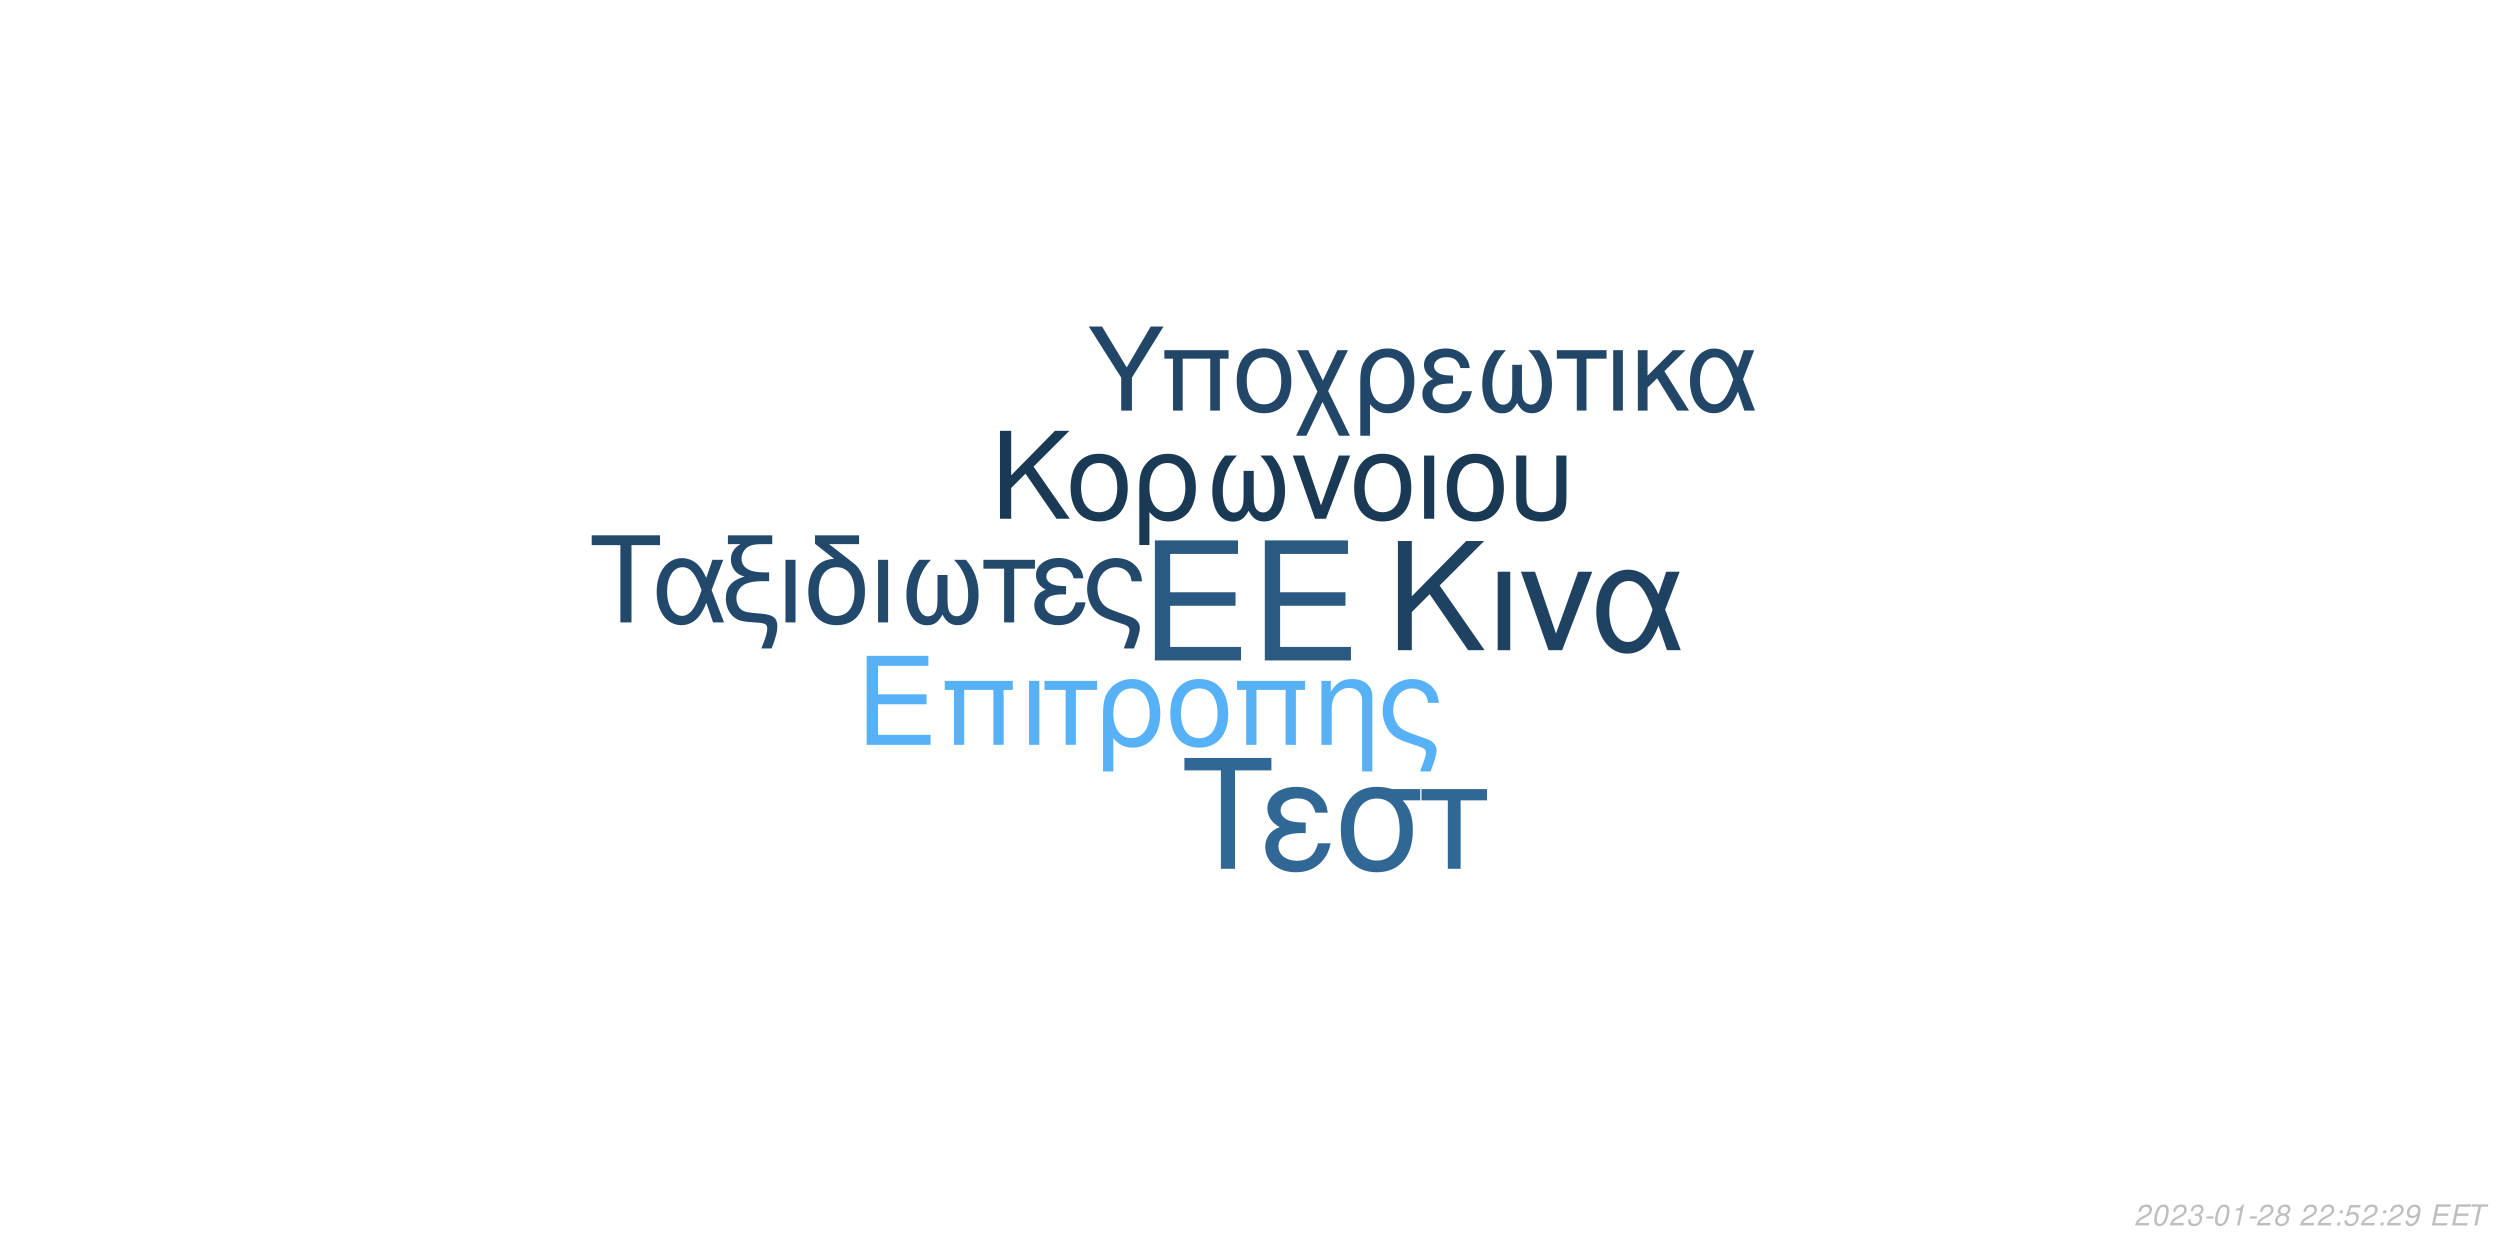
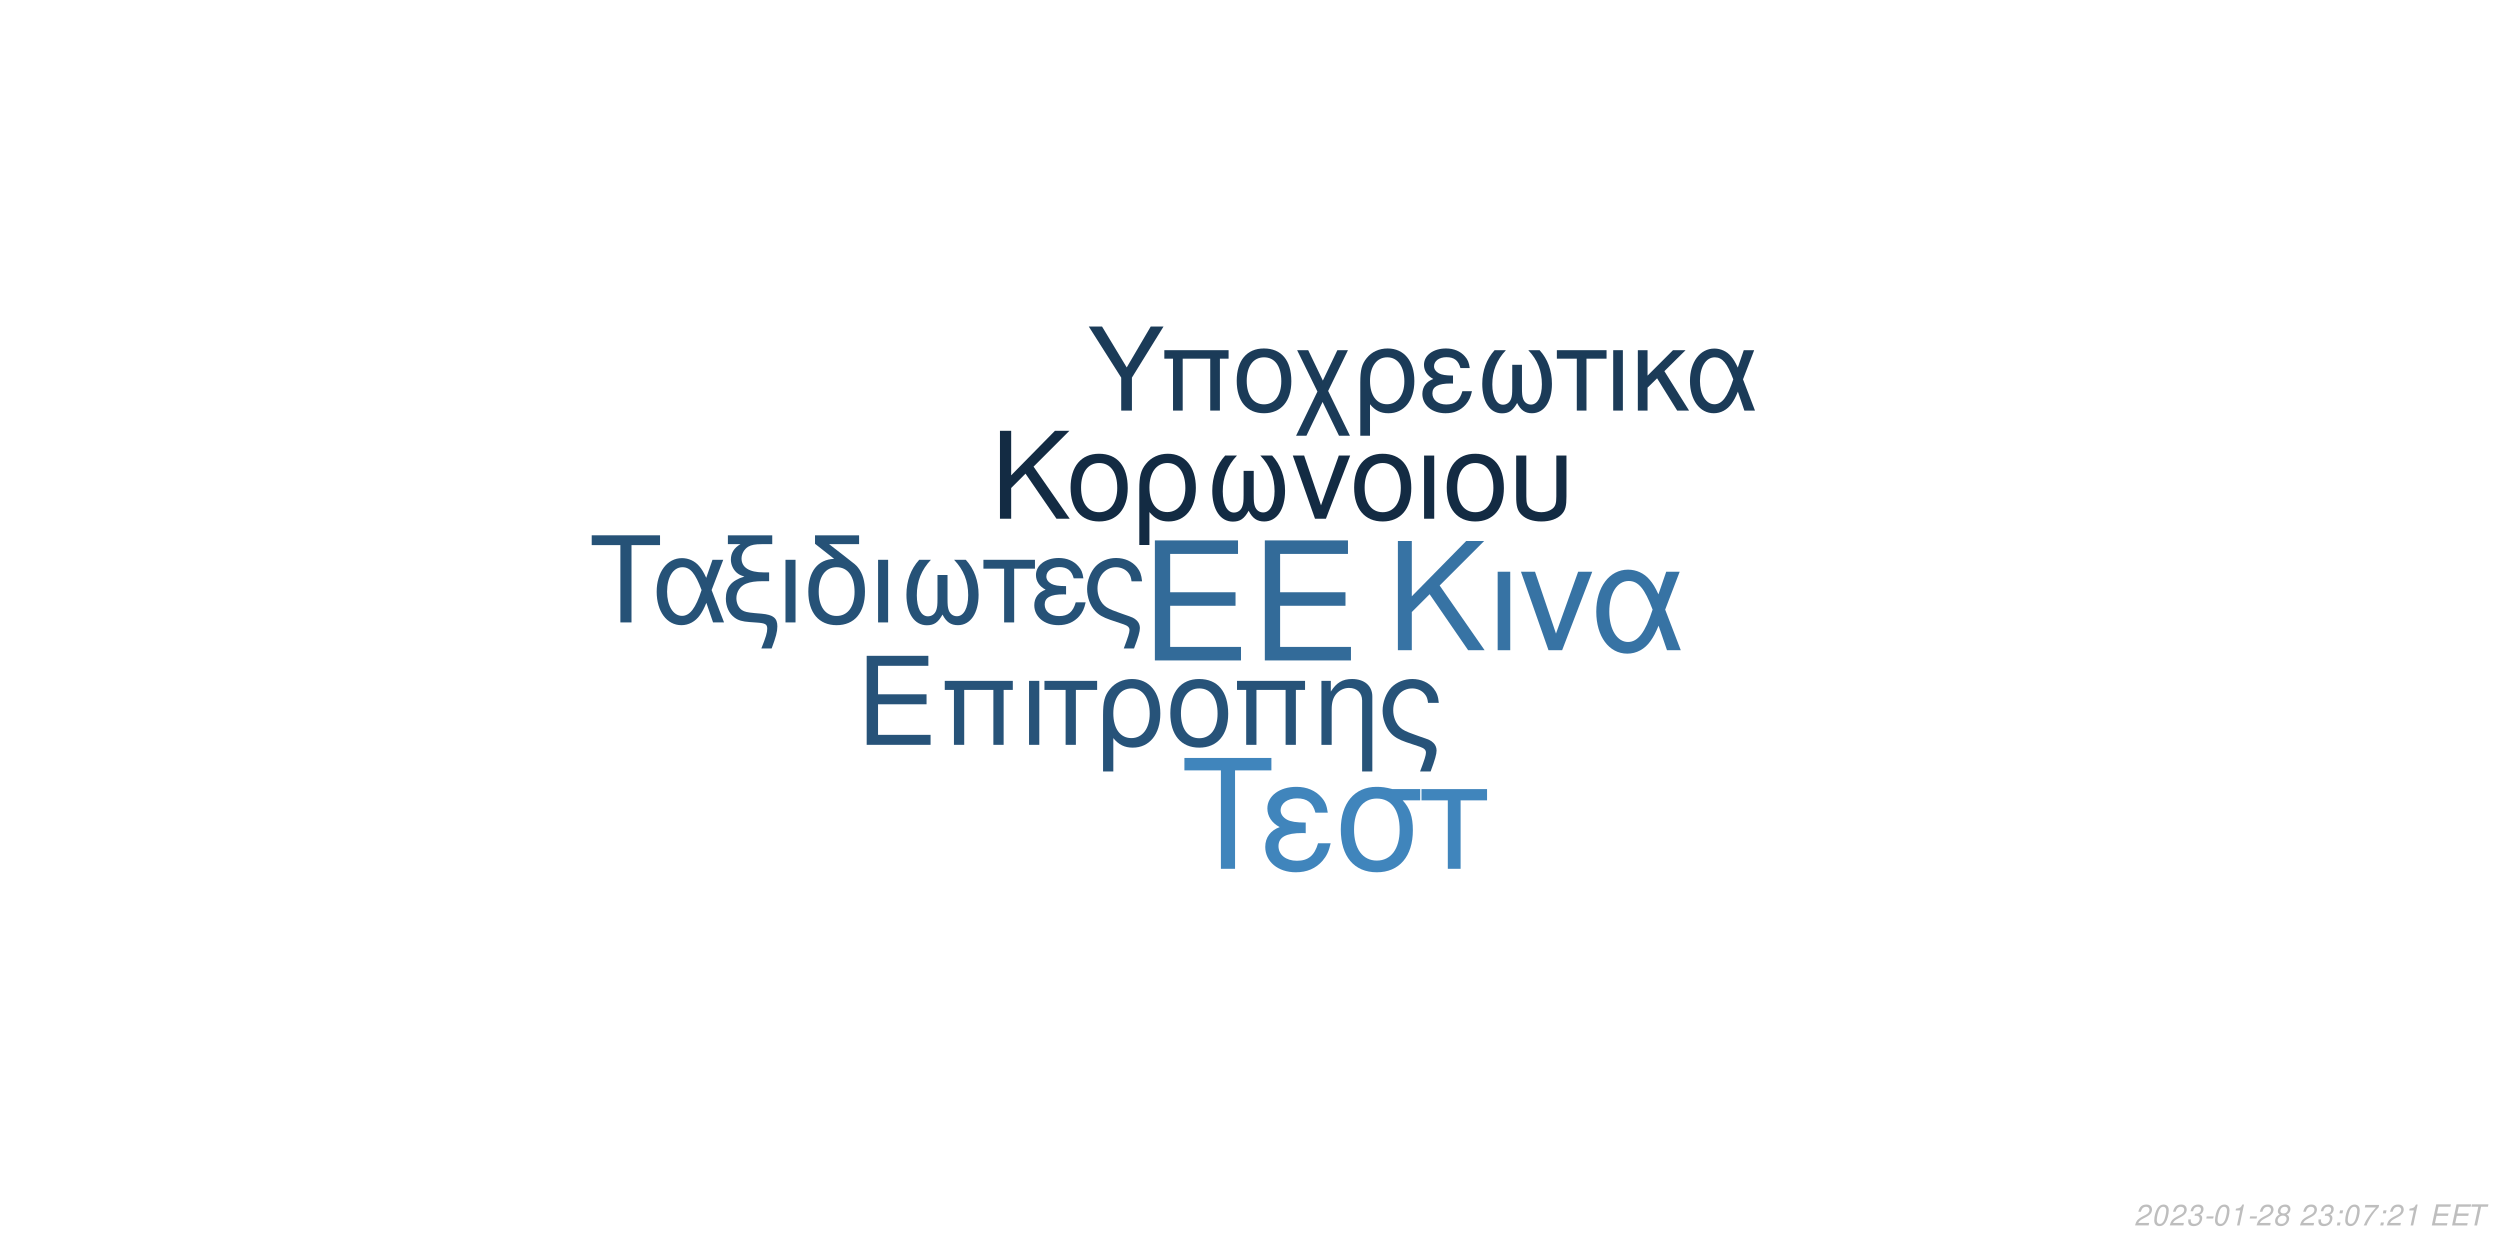
<svg xmlns="http://www.w3.org/2000/svg" xmlns:xlink="http://www.w3.org/1999/xlink" width="864pt" height="432pt" viewBox="0 0 864 432" version="1.1">
  <defs>
    <g>
      <symbol overflow="visible" id="glyph0-0">
        <path style="stroke:none;" d="" />
      </symbol>
      <symbol overflow="visible" id="glyph0-1">
        <path style="stroke:none;" d="M 10.406 -18.891 L 33 -18.891 L 33 -23.562 L 10.406 -23.562 L 10.406 -36.812 L 33.859 -36.812 L 33.859 -41.484 L 5.125 -41.484 L 5.125 0 L 34.891 0 L 34.891 -4.672 L 10.406 -4.672 Z M 10.406 -18.891 " />
      </symbol>
      <symbol overflow="visible" id="glyph1-0">
        <path style="stroke:none;" d="" />
      </symbol>
      <symbol overflow="visible" id="glyph1-1">
        <path style="stroke:none;" d="M 7.719 -14.016 L 24.484 -14.016 L 24.484 -17.469 L 7.719 -17.469 L 7.719 -27.312 L 25.109 -27.312 L 25.109 -30.766 L 3.797 -30.766 L 3.797 0 L 25.875 0 L 25.875 -3.453 L 7.719 -3.453 Z M 7.719 -14.016 " />
      </symbol>
      <symbol overflow="visible" id="glyph1-2">
        <path style="stroke:none;" d="M 26.297 -22.109 L 2.781 -22.109 L 2.781 -18.984 L 5.953 -18.984 L 5.953 0 L 9.5 0 L 9.5 -18.984 L 19.578 -18.984 L 19.578 0 L 23.125 0 L 23.125 -18.984 L 26.297 -18.984 Z M 26.297 -22.109 " />
      </symbol>
      <symbol overflow="visible" id="glyph1-3">
        <path style="stroke:none;" d="M 2.906 0 L 6.453 0 L 6.453 -22.109 L 2.906 -22.109 Z M 2.906 0 " />
      </symbol>
      <symbol overflow="visible" id="glyph1-4">
        <path style="stroke:none;" d="M 6.547 0 L 10.094 0 L 10.094 -18.984 L 17.438 -18.984 L 17.438 -22.109 L -0.766 -22.109 L -0.766 -18.984 L 6.547 -18.984 Z M 6.547 0 " />
      </symbol>
      <symbol overflow="visible" id="glyph1-5">
        <path style="stroke:none;" d="M 2.484 9.203 L 6.031 9.203 L 6.031 -2.328 C 7.891 -0.047 9.922 0.969 12.75 0.969 C 18.531 0.969 22.281 -3.672 22.281 -10.797 C 22.281 -18.141 18.484 -22.75 12.484 -22.75 C 9.375 -22.75 6.625 -21.484 4.812 -19.203 C 3.031 -17.016 2.484 -14.891 2.484 -10.25 Z M 12.359 -19.5 C 16.203 -19.5 18.609 -16.125 18.609 -10.719 C 18.609 -5.656 16.078 -2.328 12.281 -2.328 C 8.438 -2.328 6.031 -5.609 6.031 -10.891 C 6.031 -16.156 8.484 -19.5 12.359 -19.5 Z M 12.359 -19.5 " />
      </symbol>
      <symbol overflow="visible" id="glyph1-6">
        <path style="stroke:none;" d="M 11.688 -22.75 C 5.438 -22.75 1.734 -18.312 1.734 -10.891 C 1.734 -3.422 5.438 0.969 11.734 0.969 C 17.984 0.969 21.734 -3.453 21.734 -10.719 C 21.734 -18.406 18.109 -22.75 11.688 -22.75 Z M 11.734 -19.5 C 15.703 -19.5 18.062 -16.25 18.062 -10.766 C 18.062 -5.531 15.609 -2.281 11.734 -2.281 C 7.812 -2.281 5.406 -5.531 5.406 -10.891 C 5.406 -16.25 7.812 -19.5 11.734 -19.5 Z M 11.734 -19.5 " />
      </symbol>
      <symbol overflow="visible" id="glyph1-7">
        <path style="stroke:none;" d="M 2.953 -22.109 L 2.953 0 L 6.5 0 L 6.5 -12.203 C 6.5 -14.859 7.047 -16.5 8.312 -17.859 C 9.453 -19.031 10.938 -19.672 12.484 -19.672 C 15.234 -19.672 17.016 -17.984 17.016 -15.312 L 17.016 9.203 L 20.547 9.203 L 20.547 -16.719 C 20.547 -20.391 17.812 -22.75 13.547 -22.75 C 10.25 -22.75 8.141 -21.484 6.203 -18.406 L 6.203 -22.109 Z M 2.953 -22.109 " />
      </symbol>
      <symbol overflow="visible" id="glyph1-8">
        <path style="stroke:none;" d="M 17.688 9.203 C 19.203 5.188 19.75 3.203 19.75 1.938 C 19.75 0.922 19.328 -0.047 18.656 -0.672 C 17.641 -1.609 17.469 -1.688 13.891 -2.906 L 11.984 -3.594 C 9.156 -4.594 8.062 -5.156 7.125 -6.031 C 5.656 -7.391 4.766 -9.672 4.766 -11.984 C 4.766 -16.297 7.547 -19.5 11.312 -19.5 C 13.125 -19.5 14.812 -18.703 15.781 -17.391 C 16.375 -16.625 16.625 -15.906 16.797 -14.516 L 20.516 -14.516 C 20.297 -16.844 19.828 -18.062 18.703 -19.5 C 17.016 -21.562 14.344 -22.75 11.359 -22.75 C 8.562 -22.75 6 -21.688 4.172 -19.875 C 2.328 -17.938 1.094 -14.766 1.094 -11.812 C 1.094 -8.953 2.188 -5.906 3.922 -4.047 C 5.156 -2.703 6.672 -1.812 9.25 -0.922 L 14.016 0.672 C 15.484 1.188 16.078 1.766 16.078 2.703 C 16.078 3.594 15.578 5.188 14.047 9.203 Z M 17.688 9.203 " />
      </symbol>
      <symbol overflow="visible" id="glyph2-0">
        <path style="stroke:none;" d="" />
      </symbol>
      <symbol overflow="visible" id="glyph2-1">
        <path style="stroke:none;" d="M 8.906 -13.203 L 15.062 -19.359 L 28.375 0 L 34.062 0 L 18.531 -22.359 L 33.906 -37.734 L 27.688 -37.734 L 8.906 -18.641 L 8.906 -37.734 L 4.094 -37.734 L 4.094 0 L 8.906 0 Z M 8.906 -13.203 " />
      </symbol>
      <symbol overflow="visible" id="glyph2-2">
        <path style="stroke:none;" d="M 3.578 0 L 7.922 0 L 7.922 -27.125 L 3.578 -27.125 Z M 3.578 0 " />
      </symbol>
      <symbol overflow="visible" id="glyph2-3">
        <path style="stroke:none;" d="M 14.859 0 L 25.266 -27.125 L 20.391 -27.125 L 12.734 -5.75 L 5.484 -27.125 L 0.625 -27.125 L 10.141 0 Z M 14.859 0 " />
      </symbol>
      <symbol overflow="visible" id="glyph2-4">
        <path style="stroke:none;" d="M 30.484 -27.125 L 25.828 -27.125 L 23.141 -19.312 C 21.953 -21.844 21.281 -22.984 20.078 -24.375 C 18.219 -26.609 15.484 -27.844 12.625 -27.844 C 6.219 -27.844 1.656 -21.797 1.656 -13.297 C 1.656 -4.766 6.062 1.188 12.375 1.188 C 15.531 1.188 18.422 -0.359 20.391 -3.156 C 21.484 -4.703 22.109 -5.906 23.188 -8.484 L 26.094 0 L 30.859 0 L 25.469 -14.031 Z M 21.125 -14.031 C 18.578 -6.156 16.047 -2.844 12.625 -2.844 C 8.859 -2.844 6.156 -7.203 6.156 -13.297 C 6.156 -19.672 8.859 -23.922 12.844 -23.922 C 16.203 -23.922 18.375 -21.328 21.125 -14.031 Z M 21.125 -14.031 " />
      </symbol>
      <symbol overflow="visible" id="glyph3-0">
        <path style="stroke:none;" d="" />
      </symbol>
      <symbol overflow="visible" id="glyph3-1">
        <path style="stroke:none;" d="M 7.172 -10.625 L 12.125 -15.578 L 22.828 0 L 27.406 0 L 14.906 -18 L 27.281 -30.375 L 22.281 -30.375 L 7.172 -15 L 7.172 -30.375 L 3.297 -30.375 L 3.297 0 L 7.172 0 Z M 7.172 -10.625 " />
      </symbol>
      <symbol overflow="visible" id="glyph3-2">
        <path style="stroke:none;" d="M 11.531 -22.453 C 5.375 -22.453 1.703 -18.078 1.703 -10.75 C 1.703 -3.375 5.375 0.953 11.578 0.953 C 17.75 0.953 21.453 -3.422 21.453 -10.578 C 21.453 -18.156 17.875 -22.453 11.531 -22.453 Z M 11.578 -19.25 C 15.5 -19.25 17.828 -16.031 17.828 -10.625 C 17.828 -5.453 15.406 -2.25 11.578 -2.25 C 7.703 -2.25 5.328 -5.453 5.328 -10.75 C 5.328 -16.031 7.703 -19.25 11.578 -19.25 Z M 11.578 -19.25 " />
      </symbol>
      <symbol overflow="visible" id="glyph3-3">
        <path style="stroke:none;" d="M 2.453 9.078 L 5.953 9.078 L 5.953 -2.297 C 7.797 -0.047 9.797 0.953 12.578 0.953 C 18.281 0.953 22 -3.625 22 -10.656 C 22 -17.906 18.25 -22.453 12.328 -22.453 C 9.25 -22.453 6.547 -21.203 4.75 -18.953 C 3 -16.781 2.453 -14.703 2.453 -10.125 Z M 12.203 -19.25 C 16 -19.25 18.375 -15.906 18.375 -10.578 C 18.375 -5.578 15.875 -2.297 12.125 -2.297 C 8.328 -2.297 5.953 -5.547 5.953 -10.75 C 5.953 -15.953 8.375 -19.25 12.203 -19.25 Z M 12.203 -19.25 " />
      </symbol>
      <symbol overflow="visible" id="glyph3-4">
        <path style="stroke:none;" d="M 14.5 -16.531 L 14.5 -8.203 C 14.5 -6.047 14.406 -5.25 14.078 -4.297 C 13.625 -2.922 12.5 -2.125 11.156 -2.125 C 8.797 -2.125 7.297 -4.953 7.297 -9.453 C 7.297 -14.328 8.875 -18.281 12.203 -21.828 L 8.125 -21.828 C 5.203 -18.625 3.672 -14.453 3.672 -9.672 C 3.672 -3.172 6.453 1 10.781 1 C 13.281 1 14.703 0.047 16.25 -2.75 C 17.578 -0.125 19.156 0.953 21.625 0.953 C 26 0.953 28.828 -3.203 28.828 -9.672 C 28.828 -14.453 27.281 -18.656 24.375 -21.828 L 20.281 -21.828 C 23.625 -18.328 25.203 -14.375 25.203 -9.5 C 25.203 -5.047 23.656 -2.172 21.281 -2.172 C 19.906 -2.172 18.875 -2.953 18.406 -4.297 C 18.078 -5.25 18 -6.078 18 -8.203 L 18 -16.531 Z M 14.5 -16.531 " />
      </symbol>
      <symbol overflow="visible" id="glyph3-5">
        <path style="stroke:none;" d="M 11.953 0 L 20.328 -21.828 L 16.406 -21.828 L 10.25 -4.625 L 4.422 -21.828 L 0.5 -21.828 L 8.172 0 Z M 11.953 0 " />
      </symbol>
      <symbol overflow="visible" id="glyph3-6">
        <path style="stroke:none;" d="M 2.875 0 L 6.375 0 L 6.375 -21.828 L 2.875 -21.828 Z M 2.875 0 " />
      </symbol>
      <symbol overflow="visible" id="glyph3-7">
        <path style="stroke:none;" d="M 2.703 -21.828 L 2.703 -7.703 C 2.703 -4.297 3.172 -2.75 4.5 -1.422 C 6 0.125 8.453 0.953 11.406 0.953 C 14.453 0.953 16.906 0.078 18.406 -1.5 C 19.703 -2.875 20.078 -4.328 20.078 -7.703 L 20.078 -21.828 L 16.578 -21.828 L 16.578 -7.703 C 16.578 -5.25 16.25 -4.203 15.125 -3.375 C 14.203 -2.672 12.828 -2.25 11.406 -2.25 C 10 -2.25 8.625 -2.672 7.672 -3.375 C 6.578 -4.172 6.203 -5.25 6.203 -7.703 L 6.203 -21.828 Z M 2.703 -21.828 " />
      </symbol>
      <symbol overflow="visible" id="glyph4-0">
        <path style="stroke:none;" d="" />
      </symbol>
      <symbol overflow="visible" id="glyph4-1">
        <path style="stroke:none;" d="M 14.625 -26.719 L 24.484 -26.719 L 24.484 -30.109 L 0.875 -30.109 L 0.875 -26.719 L 10.781 -26.719 L 10.781 0 L 14.625 0 Z M 14.625 -26.719 " />
      </symbol>
      <symbol overflow="visible" id="glyph4-2">
        <path style="stroke:none;" d="M 24.328 -21.641 L 20.609 -21.641 L 18.453 -15.406 C 17.516 -17.422 16.969 -18.328 16.016 -19.453 C 14.531 -21.234 12.344 -22.219 10.078 -22.219 C 4.953 -22.219 1.328 -17.391 1.328 -10.609 C 1.328 -3.797 4.828 0.953 9.875 0.953 C 12.391 0.953 14.703 -0.297 16.266 -2.516 C 17.141 -3.766 17.641 -4.703 18.5 -6.766 L 20.812 0 L 24.609 0 L 20.312 -11.188 Z M 16.844 -11.188 C 14.828 -4.922 12.797 -2.266 10.078 -2.266 C 7.062 -2.266 4.922 -5.734 4.922 -10.609 C 4.922 -15.688 7.062 -19.078 10.234 -19.078 C 12.922 -19.078 14.656 -17.016 16.844 -11.188 Z M 16.844 -11.188 " />
      </symbol>
      <symbol overflow="visible" id="glyph4-3">
        <path style="stroke:none;" d="M 1.938 -27.047 L 6.281 -27.047 C 4.094 -25.766 2.969 -24 2.969 -21.719 C 2.969 -20.078 3.672 -18.422 4.875 -17.297 C 5.656 -16.594 6.281 -16.266 7.641 -15.859 C 3.219 -14.531 1.234 -12.188 1.234 -8.219 C 1.234 -5.453 2.359 -3.016 4.25 -1.656 C 5.531 -0.703 6.938 -0.297 9.453 -0.125 L 11.859 0.047 C 14.906 0.25 15.531 0.625 15.531 2.188 C 15.531 3.516 15.078 5.078 13.5 9 L 17.062 9 C 18.547 5.031 19.031 3.219 19.031 1.359 C 19.031 -1.484 17.641 -2.641 13.594 -3.016 L 11.234 -3.219 C 8.594 -3.469 7.719 -3.672 6.812 -4.25 C 5.656 -5 4.875 -6.656 4.875 -8.344 C 4.875 -10.578 6.156 -12.547 8.172 -13.375 C 9.703 -14 11.391 -14.25 14.078 -14.25 L 16.188 -14.25 L 16.188 -17.297 L 14.203 -17.297 C 9.328 -17.297 6.656 -19 6.656 -22.094 C 6.656 -23.703 7.594 -25.359 9 -26.188 C 10.078 -26.797 11.391 -27.047 13.594 -27.047 L 17.266 -27.047 L 17.266 -30.109 L 1.938 -30.109 Z M 1.938 -27.047 " />
      </symbol>
      <symbol overflow="visible" id="glyph4-4">
        <path style="stroke:none;" d="M 2.844 0 L 6.312 0 L 6.312 -21.641 L 2.844 -21.641 Z M 2.844 0 " />
      </symbol>
      <symbol overflow="visible" id="glyph4-5">
        <path style="stroke:none;" d="M 10.656 -21.969 C 5.031 -21.766 1.734 -17.594 1.734 -10.656 C 1.734 -3.344 5.375 0.953 11.516 0.953 C 17.672 0.953 21.312 -3.344 21.312 -10.656 C 21.312 -14.203 20.531 -16.938 18.875 -19 C 18.172 -19.859 17.922 -20.078 15.031 -22.297 L 8.922 -27.047 L 19.281 -27.047 L 19.281 -30.109 L 4.047 -30.109 L 4.047 -27.172 Z M 11.516 -19.078 C 15.406 -19.078 17.719 -15.906 17.719 -10.531 C 17.719 -5.406 15.328 -2.234 11.516 -2.234 C 7.688 -2.234 5.328 -5.406 5.328 -10.656 C 5.328 -15.906 7.688 -19.078 11.516 -19.078 Z M 11.516 -19.078 " />
      </symbol>
      <symbol overflow="visible" id="glyph4-6">
        <path style="stroke:none;" d="M 14.375 -16.391 L 14.375 -8.141 C 14.375 -5.984 14.281 -5.203 13.953 -4.25 C 13.5 -2.891 12.391 -2.109 11.062 -2.109 C 8.719 -2.109 7.234 -4.922 7.234 -9.375 C 7.234 -14.203 8.797 -18.125 12.094 -21.641 L 8.047 -21.641 C 5.156 -18.453 3.641 -14.328 3.641 -9.578 C 3.641 -3.141 6.406 0.984 10.703 0.984 C 13.172 0.984 14.578 0.047 16.109 -2.719 C 17.422 -0.125 19 0.953 21.438 0.953 C 25.766 0.953 28.578 -3.188 28.578 -9.578 C 28.578 -14.328 27.047 -18.5 24.156 -21.641 L 20.109 -21.641 C 23.422 -18.172 24.984 -14.25 24.984 -9.422 C 24.984 -5 23.453 -2.141 21.109 -2.141 C 19.734 -2.141 18.703 -2.938 18.25 -4.25 C 17.922 -5.203 17.844 -6.031 17.844 -8.141 L 17.844 -16.391 Z M 14.375 -16.391 " />
      </symbol>
      <symbol overflow="visible" id="glyph4-7">
        <path style="stroke:none;" d="M 6.406 0 L 9.875 0 L 9.875 -18.578 L 17.062 -18.578 L 17.062 -21.641 L -0.75 -21.641 L -0.75 -18.578 L 6.406 -18.578 Z M 6.406 0 " />
      </symbol>
      <symbol overflow="visible" id="glyph4-8">
        <path style="stroke:none;" d="M 11.812 -12.547 C 9.203 -12.547 7.766 -12.797 6.734 -13.344 C 5.609 -13.953 5 -14.859 5 -15.859 C 5 -17.75 6.859 -19.125 9.453 -19.125 C 12.219 -19.125 13.75 -17.922 14.453 -15.234 L 17.797 -15.234 C 17.516 -17.266 17.094 -18.25 16.062 -19.406 C 14.453 -21.266 12.094 -22.266 9.297 -22.266 C 4.703 -22.266 1.406 -19.781 1.406 -16.391 C 1.406 -14.281 2.562 -12.469 4.75 -11.312 C 2.266 -10.453 0.828 -8.5 0.828 -5.953 C 0.828 -1.938 4.297 0.953 9.125 0.953 C 12.141 0.953 14.531 -0.078 16.359 -2.141 C 17.516 -3.516 18.094 -4.703 18.578 -6.938 L 15.156 -6.938 C 14.203 -3.594 12.516 -2.188 9.422 -2.188 C 6.438 -2.188 4.422 -3.797 4.422 -6.156 C 4.422 -8.594 6.438 -9.703 10.938 -9.703 C 11.062 -9.703 11.438 -9.703 11.812 -9.656 Z M 11.812 -12.547 " />
      </symbol>
      <symbol overflow="visible" id="glyph4-9">
        <path style="stroke:none;" d="M 17.297 9 C 18.797 5.078 19.328 3.141 19.328 1.906 C 19.328 0.906 18.906 -0.047 18.25 -0.656 C 17.266 -1.562 17.094 -1.656 13.594 -2.844 L 11.734 -3.516 C 8.969 -4.5 7.891 -5.031 6.984 -5.906 C 5.531 -7.234 4.672 -9.453 4.672 -11.734 C 4.672 -15.938 7.391 -19.078 11.062 -19.078 C 12.844 -19.078 14.5 -18.297 15.438 -17.016 C 16.016 -16.266 16.266 -15.562 16.438 -14.203 L 20.078 -14.203 C 19.859 -16.484 19.406 -17.672 18.297 -19.078 C 16.641 -21.109 14.047 -22.266 11.109 -22.266 C 8.391 -22.266 5.859 -21.234 4.094 -19.453 C 2.266 -17.547 1.078 -14.453 1.078 -11.562 C 1.078 -8.75 2.141 -5.781 3.844 -3.969 C 5.031 -2.641 6.531 -1.781 9.047 -0.906 L 13.703 0.656 C 15.156 1.156 15.734 1.734 15.734 2.641 C 15.734 3.516 15.234 5.078 13.75 9 Z M 17.297 9 " />
      </symbol>
      <symbol overflow="visible" id="glyph5-0">
        <path style="stroke:none;" d="" />
      </symbol>
      <symbol overflow="visible" id="glyph5-1">
        <path style="stroke:none;" d="M 18.609 -34.016 L 31.172 -34.016 L 31.172 -38.312 L 1.109 -38.312 L 1.109 -34.016 L 13.719 -34.016 L 13.719 0 L 18.609 0 Z M 18.609 -34.016 " />
      </symbol>
      <symbol overflow="visible" id="glyph5-2">
        <path style="stroke:none;" d="M 15.031 -15.984 C 11.719 -15.984 9.875 -16.297 8.562 -16.984 C 7.156 -17.766 6.359 -18.922 6.359 -20.188 C 6.359 -22.609 8.719 -24.344 12.031 -24.344 C 15.562 -24.344 17.5 -22.812 18.391 -19.391 L 22.656 -19.391 C 22.281 -21.969 21.766 -23.234 20.453 -24.703 C 18.391 -27.062 15.406 -28.328 11.828 -28.328 C 5.984 -28.328 1.781 -25.172 1.781 -20.875 C 1.781 -18.188 3.266 -15.875 6.047 -14.406 C 2.891 -13.297 1.047 -10.828 1.047 -7.562 C 1.047 -2.469 5.469 1.203 11.609 1.203 C 15.453 1.203 18.5 -0.109 20.812 -2.734 C 22.281 -4.469 23.016 -5.984 23.656 -8.828 L 19.297 -8.828 C 18.078 -4.578 15.922 -2.781 11.984 -2.781 C 8.203 -2.781 5.625 -4.828 5.625 -7.828 C 5.625 -10.938 8.203 -12.359 13.922 -12.359 C 14.094 -12.359 14.562 -12.359 15.031 -12.297 Z M 15.031 -15.984 " />
      </symbol>
      <symbol overflow="visible" id="glyph5-3">
        <path style="stroke:none;" d="M 30.594 -27.547 L 21.031 -27.547 C 18.547 -28.172 17.344 -28.328 15.5 -28.328 C 7.891 -28.328 3.156 -22.656 3.156 -13.562 C 3.156 -4.25 7.781 1.203 15.609 1.203 C 23.391 1.203 28.062 -4.312 28.062 -13.344 C 28.062 -17.969 27.062 -20.922 24.547 -23.656 L 30.594 -23.656 Z M 15.609 -24.281 C 20.609 -24.281 23.5 -20.297 23.5 -13.453 C 23.5 -6.891 20.5 -2.844 15.609 -2.844 C 10.719 -2.844 7.734 -6.891 7.734 -13.562 C 7.734 -20.234 10.719 -24.281 15.609 -24.281 Z M 15.609 -24.281 " />
      </symbol>
      <symbol overflow="visible" id="glyph5-4">
        <path style="stroke:none;" d="M 8.141 0 L 12.562 0 L 12.562 -23.656 L 21.703 -23.656 L 21.703 -27.547 L -0.953 -27.547 L -0.953 -23.656 L 8.141 -23.656 Z M 8.141 0 " />
      </symbol>
      <symbol overflow="visible" id="glyph6-0">
        <path style="stroke:none;" d="" />
      </symbol>
      <symbol overflow="visible" id="glyph6-1">
        <path style="stroke:none;" d="M 15.422 -11.391 L 26.344 -29.047 L 21.922 -29.047 L 13.625 -14.906 L 5.094 -29.047 L 0.516 -29.047 L 11.719 -11.391 L 11.719 0 L 15.422 0 Z M 15.422 -11.391 " />
      </symbol>
      <symbol overflow="visible" id="glyph6-2">
        <path style="stroke:none;" d="M 24.828 -20.875 L 2.625 -20.875 L 2.625 -17.938 L 5.625 -17.938 L 5.625 0 L 8.969 0 L 8.969 -17.938 L 18.484 -17.938 L 18.484 0 L 21.828 0 L 21.828 -17.938 L 24.828 -17.938 Z M 24.828 -20.875 " />
      </symbol>
      <symbol overflow="visible" id="glyph6-3">
        <path style="stroke:none;" d="M 11.031 -21.469 C 5.141 -21.469 1.641 -17.297 1.641 -10.281 C 1.641 -3.234 5.141 0.922 11.078 0.922 C 16.969 0.922 20.516 -3.266 20.516 -10.125 C 20.516 -17.375 17.094 -21.469 11.031 -21.469 Z M 11.078 -18.406 C 14.828 -18.406 17.047 -15.344 17.047 -10.156 C 17.047 -5.219 14.75 -2.156 11.078 -2.156 C 7.375 -2.156 5.094 -5.219 5.094 -10.281 C 5.094 -15.344 7.375 -18.406 11.078 -18.406 Z M 11.078 -18.406 " />
      </symbol>
      <symbol overflow="visible" id="glyph6-4">
        <path style="stroke:none;" d="M 10.406 -10.359 L 5.344 -20.875 L 1.516 -20.875 L 8.531 -6.578 L 1.156 8.688 L 4.734 8.688 L 10.312 -2.984 L 15.984 8.688 L 19.766 8.688 L 12.234 -6.781 L 19.078 -20.875 L 15.422 -20.875 Z M 10.406 -10.359 " />
      </symbol>
      <symbol overflow="visible" id="glyph6-5">
        <path style="stroke:none;" d="M 2.344 8.688 L 5.703 8.688 L 5.703 -2.188 C 7.453 -0.047 9.359 0.922 12.031 0.922 C 17.484 0.922 21.031 -3.469 21.031 -10.203 C 21.031 -17.141 17.453 -21.469 11.797 -21.469 C 8.844 -21.469 6.25 -20.281 4.547 -18.125 C 2.875 -16.062 2.344 -14.062 2.344 -9.688 Z M 11.672 -18.406 C 15.297 -18.406 17.578 -15.219 17.578 -10.125 C 17.578 -5.344 15.188 -2.188 11.594 -2.188 C 7.969 -2.188 5.703 -5.297 5.703 -10.281 C 5.703 -15.266 8.016 -18.406 11.672 -18.406 Z M 11.672 -18.406 " />
      </symbol>
      <symbol overflow="visible" id="glyph6-6">
        <path style="stroke:none;" d="M 11.391 -12.109 C 8.891 -12.109 7.484 -12.359 6.5 -12.875 C 5.422 -13.469 4.828 -14.344 4.828 -15.297 C 4.828 -17.141 6.609 -18.453 9.125 -18.453 C 11.797 -18.453 13.266 -17.297 13.953 -14.703 L 17.172 -14.703 C 16.891 -16.656 16.5 -17.609 15.5 -18.734 C 13.953 -20.516 11.672 -21.469 8.969 -21.469 C 4.547 -21.469 1.359 -19.078 1.359 -15.812 C 1.359 -13.781 2.469 -12.031 4.578 -10.922 C 2.188 -10.078 0.797 -8.203 0.797 -5.734 C 0.797 -1.875 4.141 0.922 8.812 0.922 C 11.719 0.922 14.031 -0.078 15.781 -2.078 C 16.891 -3.391 17.453 -4.547 17.938 -6.688 L 14.625 -6.688 C 13.703 -3.469 12.078 -2.109 9.078 -2.109 C 6.219 -2.109 4.266 -3.672 4.266 -5.938 C 4.266 -8.281 6.219 -9.359 10.562 -9.359 C 10.672 -9.359 11.031 -9.359 11.391 -9.328 Z M 11.391 -12.109 " />
      </symbol>
      <symbol overflow="visible" id="glyph6-7">
        <path style="stroke:none;" d="M 13.859 -15.812 L 13.859 -7.844 C 13.859 -5.781 13.781 -5.016 13.469 -4.109 C 13.031 -2.797 11.953 -2.031 10.672 -2.031 C 8.406 -2.031 6.969 -4.734 6.969 -9.047 C 6.969 -13.703 8.484 -17.484 11.672 -20.875 L 7.766 -20.875 C 4.984 -17.812 3.5 -13.828 3.5 -9.25 C 3.5 -3.031 6.172 0.953 10.312 0.953 C 12.703 0.953 14.062 0.047 15.547 -2.625 C 16.812 -0.125 18.328 0.922 20.672 0.922 C 24.859 0.922 27.578 -3.062 27.578 -9.25 C 27.578 -13.828 26.094 -17.844 23.312 -20.875 L 19.406 -20.875 C 22.594 -17.531 24.109 -13.75 24.109 -9.078 C 24.109 -4.828 22.625 -2.078 20.359 -2.078 C 19.047 -2.078 18.047 -2.828 17.609 -4.109 C 17.297 -5.016 17.219 -5.812 17.219 -7.844 L 17.219 -15.812 Z M 13.859 -15.812 " />
      </symbol>
      <symbol overflow="visible" id="glyph6-8">
        <path style="stroke:none;" d="M 6.172 0 L 9.516 0 L 9.516 -17.938 L 16.453 -17.938 L 16.453 -20.875 L -0.719 -20.875 L -0.719 -17.938 L 6.172 -17.938 Z M 6.172 0 " />
      </symbol>
      <symbol overflow="visible" id="glyph6-9">
        <path style="stroke:none;" d="M 2.75 0 L 6.094 0 L 6.094 -20.875 L 2.75 -20.875 Z M 2.75 0 " />
      </symbol>
      <symbol overflow="visible" id="glyph6-10">
        <path style="stroke:none;" d="M 5.625 -12.078 L 5.625 -20.875 L 2.266 -20.875 L 2.266 0 L 5.625 0 L 5.625 -7.922 L 8.922 -11.156 L 15.859 0 L 19.969 0 L 11.438 -13.625 L 18.766 -20.875 L 14.422 -20.875 Z M 5.625 -12.078 " />
      </symbol>
      <symbol overflow="visible" id="glyph6-11">
        <path style="stroke:none;" d="M 23.469 -20.875 L 19.875 -20.875 L 17.812 -14.859 C 16.891 -16.812 16.375 -17.688 15.453 -18.766 C 14.031 -20.484 11.906 -21.438 9.719 -21.438 C 4.781 -21.438 1.281 -16.781 1.281 -10.234 C 1.281 -3.672 4.656 0.922 9.516 0.922 C 11.953 0.922 14.188 -0.281 15.703 -2.438 C 16.531 -3.625 17.016 -4.547 17.844 -6.531 L 20.078 0 L 23.75 0 L 19.609 -10.797 Z M 16.25 -10.797 C 14.297 -4.734 12.359 -2.188 9.719 -2.188 C 6.812 -2.188 4.734 -5.531 4.734 -10.234 C 4.734 -15.141 6.812 -18.406 9.875 -18.406 C 12.469 -18.406 14.141 -16.422 16.25 -10.797 Z M 16.25 -10.797 " />
      </symbol>
      <symbol overflow="visible" id="glyph7-0">
        <path style="stroke:none;" d="" />
      </symbol>
      <symbol overflow="visible" id="glyph7-1">
        <path style="stroke:none;" d="M 5.234 -0.875 L 1.469 -0.875 C 1.625 -1.359 2.188 -1.875 3.109 -2.344 L 4.234 -2.938 C 5.125 -3.406 5.656 -3.875 5.969 -4.484 C 6.125 -4.797 6.219 -5.156 6.219 -5.484 C 6.219 -6.266 5.781 -6.906 5.109 -7.125 C 4.859 -7.188 4.594 -7.234 4.312 -7.234 C 2.766 -7.234 1.891 -6.453 1.484 -4.734 L 2.375 -4.734 C 2.484 -5.188 2.609 -5.484 2.797 -5.75 C 3.094 -6.203 3.609 -6.453 4.188 -6.453 C 4.891 -6.453 5.344 -6.031 5.344 -5.375 C 5.344 -4.703 4.859 -4.094 4.016 -3.656 L 2.984 -3.125 C 2.125 -2.688 1.453 -2.188 1.062 -1.703 C 0.766 -1.312 0.656 -1.047 0.344 -0.016 L 5.047 -0.016 Z M 5.234 -0.875 " />
      </symbol>
      <symbol overflow="visible" id="glyph7-2">
        <path style="stroke:none;" d="M 4.203 -7.234 C 3.375 -7.234 2.688 -6.812 2.125 -5.984 C 1.484 -5.047 0.984 -3.188 0.984 -1.734 C 0.984 -1.109 1.172 -0.562 1.484 -0.266 C 1.797 0.047 2.281 0.234 2.766 0.234 C 3.625 0.234 4.281 -0.156 4.859 -1.016 C 5.516 -1.953 6 -3.797 6 -5.266 C 6 -6.172 5.688 -6.766 5.047 -7.062 C 4.781 -7.188 4.516 -7.234 4.203 -7.234 Z M 4.094 -6.453 C 4.547 -6.453 4.875 -6.234 5.016 -5.797 C 5.094 -5.594 5.125 -5.406 5.125 -5.156 C 5.125 -4.375 4.906 -3.203 4.562 -2.234 C 4.312 -1.484 3.938 -0.953 3.5 -0.688 C 3.312 -0.594 3.125 -0.547 2.875 -0.547 C 2.438 -0.547 2.109 -0.781 1.969 -1.203 C 1.906 -1.406 1.875 -1.594 1.875 -1.828 C 1.875 -2.656 2.078 -3.75 2.422 -4.766 C 2.688 -5.547 3.031 -6.047 3.484 -6.312 C 3.656 -6.406 3.859 -6.453 4.094 -6.453 Z M 4.094 -6.453 " />
      </symbol>
      <symbol overflow="visible" id="glyph7-3">
        <path style="stroke:none;" d="M 2.922 -3.312 C 3.125 -3.344 3.234 -3.344 3.375 -3.344 C 4.125 -3.344 4.594 -3.062 4.672 -2.547 C 4.688 -2.516 4.688 -2.453 4.688 -2.406 C 4.688 -1.312 3.906 -0.547 2.781 -0.547 C 2.109 -0.547 1.688 -0.875 1.609 -1.438 C 1.594 -1.484 1.594 -1.516 1.594 -1.562 C 1.594 -1.719 1.609 -1.844 1.656 -2.094 L 0.766 -2.094 C 0.734 -1.797 0.719 -1.641 0.719 -1.469 C 0.719 -0.375 1.406 0.234 2.641 0.234 C 3.547 0.234 4.297 -0.078 4.812 -0.656 C 5.266 -1.156 5.562 -1.875 5.562 -2.547 C 5.562 -3.125 5.344 -3.453 4.797 -3.734 C 5.641 -4.234 6.016 -4.844 6.016 -5.734 C 6.016 -6.406 5.625 -6.922 4.984 -7.125 C 4.734 -7.188 4.484 -7.234 4.203 -7.234 C 3.375 -7.234 2.672 -6.938 2.188 -6.375 C 1.891 -6.031 1.703 -5.641 1.516 -4.906 L 2.391 -4.906 C 2.594 -5.766 2.906 -6.188 3.516 -6.375 C 3.688 -6.438 3.875 -6.453 4.078 -6.453 C 4.734 -6.453 5.141 -6.125 5.141 -5.578 C 5.141 -5.188 5.016 -4.797 4.797 -4.547 C 4.516 -4.234 4 -4.062 3.266 -4.062 L 3.078 -4.062 Z M 2.922 -3.312 " />
      </symbol>
      <symbol overflow="visible" id="glyph7-4">
        <path style="stroke:none;" d="M 3.516 -3.125 L 1.125 -3.125 L 0.969 -2.406 L 3.359 -2.406 Z M 3.516 -3.125 " />
      </symbol>
      <symbol overflow="visible" id="glyph7-5">
        <path style="stroke:none;" d="M 3.703 -5.188 L 2.594 0 L 3.469 0 L 5.016 -7.234 L 4.438 -7.234 C 3.906 -6.156 3.688 -6.016 2.234 -5.812 L 2.109 -5.188 Z M 3.703 -5.188 " />
      </symbol>
      <symbol overflow="visible" id="glyph7-6">
        <path style="stroke:none;" d="M 4.766 -3.797 C 5.078 -3.969 5.234 -4.078 5.438 -4.234 C 5.812 -4.594 6.062 -5.172 6.062 -5.734 C 6.062 -6.344 5.656 -6.906 5.062 -7.109 C 4.812 -7.188 4.547 -7.234 4.266 -7.234 C 2.812 -7.234 1.703 -6.219 1.703 -4.875 C 1.703 -4.406 1.875 -4.125 2.359 -3.812 C 1.297 -3.312 0.75 -2.516 0.75 -1.469 C 0.75 -0.438 1.547 0.234 2.812 0.234 C 3.656 0.234 4.359 -0.094 4.938 -0.734 C 5.359 -1.234 5.609 -1.859 5.609 -2.438 C 5.609 -3.047 5.312 -3.516 4.766 -3.797 Z M 4.109 -6.453 C 4.797 -6.453 5.188 -6.125 5.188 -5.578 C 5.188 -4.969 4.766 -4.406 4.188 -4.219 C 4.031 -4.172 3.875 -4.156 3.656 -4.156 C 3.062 -4.156 2.656 -4.422 2.594 -4.828 C 2.594 -4.875 2.594 -4.938 2.594 -4.984 C 2.594 -5.656 2.984 -6.203 3.578 -6.391 C 3.75 -6.438 3.922 -6.453 4.109 -6.453 Z M 3.453 -3.406 C 4.234 -3.406 4.734 -2.984 4.734 -2.312 C 4.734 -1.562 4.234 -0.875 3.516 -0.625 C 3.312 -0.562 3.109 -0.547 2.875 -0.547 C 2.234 -0.547 1.75 -0.875 1.656 -1.406 C 1.641 -1.469 1.625 -1.547 1.625 -1.625 C 1.625 -2.391 2.109 -3.047 2.844 -3.312 C 3.062 -3.375 3.25 -3.406 3.453 -3.406 Z M 3.453 -3.406 " />
      </symbol>
      <symbol overflow="visible" id="glyph7-7">
        <path style="stroke:none;" d="" />
      </symbol>
      <symbol overflow="visible" id="glyph7-8">
        <path style="stroke:none;" d="M 2.359 -1.031 L 1.312 -1.031 L 1.094 0 L 2.141 0 Z M 3.266 -5.234 L 2.219 -5.234 L 2 -4.203 L 3.047 -4.203 Z M 3.266 -5.234 " />
      </symbol>
      <symbol overflow="visible" id="glyph7-9">
-         <path style="stroke:none;" d="M 6.297 -7.094 L 2.594 -7.094 L 1.234 -3.234 L 2.047 -3.234 C 2.656 -3.766 2.938 -3.906 3.531 -3.906 C 3.984 -3.906 4.375 -3.734 4.562 -3.469 C 4.703 -3.266 4.797 -2.984 4.797 -2.688 C 4.797 -1.438 3.969 -0.547 2.828 -0.547 C 2.031 -0.547 1.609 -0.938 1.578 -1.734 L 0.703 -1.734 L 0.703 -1.516 C 0.703 -1.141 0.766 -0.844 0.891 -0.625 C 1.094 -0.266 1.484 0.016 1.969 0.141 C 2.203 0.203 2.453 0.234 2.703 0.234 C 3.656 0.234 4.391 -0.156 4.984 -0.922 C 5.422 -1.5 5.672 -2.234 5.672 -2.953 C 5.672 -3.688 5.297 -4.266 4.688 -4.516 C 4.406 -4.625 4.125 -4.672 3.812 -4.672 C 3.328 -4.672 2.906 -4.547 2.406 -4.234 L 3.109 -6.219 L 6.109 -6.219 Z M 6.297 -7.094 " />
+         <path style="stroke:none;" d="M 6.703 -7.094 L 1.953 -7.094 L 1.766 -6.219 L 5.594 -6.219 C 4.453 -4.953 3.625 -3.906 2.938 -2.875 C 2.297 -1.938 2.016 -1.453 1.375 0 L 2.344 0 C 2.75 -1.078 3.344 -2.172 4.234 -3.484 C 4.984 -4.594 5.547 -5.266 6.547 -6.281 Z M 6.703 -7.094 " />
      </symbol>
      <symbol overflow="visible" id="glyph7-10">
-         <path style="stroke:none;" d="M 0.844 -1.656 C 0.844 -1.547 0.844 -1.438 0.844 -1.375 C 0.844 -0.406 1.531 0.234 2.578 0.234 C 3.203 0.234 3.766 0.016 4.297 -0.438 C 4.938 -1 5.312 -1.656 5.594 -2.719 C 5.844 -3.672 6.016 -4.766 6.016 -5.375 C 6.016 -6.094 5.641 -6.75 5.062 -7.031 C 4.766 -7.156 4.438 -7.234 4.062 -7.234 C 2.516 -7.234 1.297 -5.938 1.297 -4.266 C 1.297 -3.203 1.984 -2.547 3.047 -2.547 C 3.484 -2.547 3.953 -2.672 4.281 -2.891 C 4.406 -2.984 4.547 -3.078 4.828 -3.344 C 4.516 -1.891 4.062 -1.062 3.359 -0.703 C 3.156 -0.594 2.938 -0.547 2.703 -0.547 C 2.109 -0.547 1.719 -0.938 1.719 -1.547 L 1.719 -1.656 Z M 3.953 -6.453 C 4.625 -6.453 5.141 -5.953 5.141 -5.281 C 5.141 -4.453 4.688 -3.75 3.984 -3.453 C 3.766 -3.359 3.531 -3.312 3.297 -3.312 C 2.859 -3.312 2.453 -3.516 2.297 -3.828 C 2.203 -4 2.172 -4.203 2.172 -4.453 C 2.172 -5.25 2.609 -6 3.266 -6.312 C 3.5 -6.422 3.703 -6.453 3.953 -6.453 Z M 3.953 -6.453 " />
+         <path style="stroke:none;" d="M 2.547 -3.312 L 6.5 -3.312 L 6.688 -4.141 L 2.719 -4.141 L 3.219 -6.469 L 7.344 -6.469 L 7.516 -7.297 L 2.453 -7.297 L 0.906 0 L 6.125 0 L 6.297 -0.812 L 2.016 -0.812 Z M 2.547 -3.312 " />
      </symbol>
      <symbol overflow="visible" id="glyph7-11">
-         <path style="stroke:none;" d="M 2.547 -3.312 L 6.5 -3.312 L 6.688 -4.141 L 2.719 -4.141 L 3.219 -6.469 L 7.344 -6.469 L 7.516 -7.297 L 2.453 -7.297 L 0.906 0 L 6.125 0 L 6.297 -0.812 L 2.016 -0.812 Z M 2.547 -3.312 " />
-       </symbol>
-       <symbol overflow="visible" id="glyph7-12">
        <path style="stroke:none;" d="M 4.938 -6.469 L 7.312 -6.469 L 7.484 -7.297 L 1.75 -7.297 L 1.578 -6.469 L 3.984 -6.469 L 2.609 0 L 3.547 0 Z M 4.938 -6.469 " />
      </symbol>
    </g>
  </defs>
  <g id="surface1">
    <rect x="0" y="0" width="864" height="432" style="fill:rgb(100%,100%,100%);fill-opacity:1;stroke:none;" />
-     <g style="fill:rgb(16.471%,34.902%,50.588%);fill-opacity:1;">
+     <g style="fill:rgb(20%,41.961%,60%);fill-opacity:1;">
      <use xlink:href="#glyph0-1" x="394" y="228.246" />
      <use xlink:href="#glyph0-1" x="432" y="228.246" />
    </g>
-     <g style="fill:rgb(33.725%,69.412%,96.863%);fill-opacity:1;">
+     <g style="fill:rgb(15.294%,32.549%,47.451%);fill-opacity:1;">
      <use xlink:href="#glyph1-1" x="295.73" y="257.417" />
      <use xlink:href="#glyph1-2" x="323.73" y="257.417" />
      <use xlink:href="#glyph1-3" x="352.73" y="257.417" />
      <use xlink:href="#glyph1-4" x="361.73" y="257.417" />
      <use xlink:href="#glyph1-5" x="378.73" y="257.417" />
      <use xlink:href="#glyph1-6" x="402.73" y="257.417" />
      <use xlink:href="#glyph1-2" x="424.73" y="257.417" />
      <use xlink:href="#glyph1-7" x="453.73" y="257.417" />
      <use xlink:href="#glyph1-8" x="476.73" y="257.417" />
    </g>
-     <g style="fill:rgb(12.157%,25.882%,38.431%);fill-opacity:1;">
+     <g style="fill:rgb(21.569%,45.098%,64.314%);fill-opacity:1;">
      <use xlink:href="#glyph2-1" x="479.016" y="224.714" />
      <use xlink:href="#glyph2-2" x="514.016" y="224.714" />
      <use xlink:href="#glyph2-3" x="525.016" y="224.714" />
      <use xlink:href="#glyph2-4" x="550.016" y="224.714" />
    </g>
-     <g style="fill:rgb(10.196%,22.353%,33.333%);fill-opacity:1;">
+     <g style="fill:rgb(7.451%,16.863%,26.275%);fill-opacity:1;">
      <use xlink:href="#glyph3-1" x="342.289" y="179.27" />
      <use xlink:href="#glyph3-2" x="368.289" y="179.27" />
      <use xlink:href="#glyph3-3" x="391.289" y="179.27" />
      <use xlink:href="#glyph3-4" x="415.289" y="179.27" />
      <use xlink:href="#glyph3-5" x="446.289" y="179.27" />
      <use xlink:href="#glyph3-2" x="466.289" y="179.27" />
      <use xlink:href="#glyph3-6" x="489.289" y="179.27" />
      <use xlink:href="#glyph3-2" x="498.289" y="179.27" />
      <use xlink:href="#glyph3-7" x="521.289" y="179.27" />
    </g>
-     <g style="fill:rgb(13.333%,28.627%,41.961%);fill-opacity:1;">
+     <g style="fill:rgb(14.902%,32.157%,46.667%);fill-opacity:1;">
      <use xlink:href="#glyph4-1" x="203.621" y="215.109" />
      <use xlink:href="#glyph4-2" x="225.621" y="215.109" />
      <use xlink:href="#glyph4-3" x="249.621" y="215.109" />
      <use xlink:href="#glyph4-4" x="268.621" y="215.109" />
      <use xlink:href="#glyph4-5" x="277.621" y="215.109" />
      <use xlink:href="#glyph4-4" x="300.621" y="215.109" />
      <use xlink:href="#glyph4-6" x="309.621" y="215.109" />
      <use xlink:href="#glyph4-7" x="340.621" y="215.109" />
      <use xlink:href="#glyph4-8" x="356.621" y="215.109" />
      <use xlink:href="#glyph4-9" x="374.621" y="215.109" />
    </g>
-     <g style="fill:rgb(19.216%,40.392%,58.039%);fill-opacity:1;">
+     <g style="fill:rgb(25.098%,52.157%,73.725%);fill-opacity:1;">
      <use xlink:href="#glyph5-1" x="408.223" y="300.259" />
      <use xlink:href="#glyph5-2" x="436.223" y="300.259" />
      <use xlink:href="#glyph5-3" x="460.223" y="300.259" />
      <use xlink:href="#glyph5-4" x="492.223" y="300.259" />
    </g>
-     <g style="fill:rgb(12.941%,27.451%,40.784%);fill-opacity:1;">
+     <g style="fill:rgb(10.588%,23.137%,34.51%);fill-opacity:1;">
      <use xlink:href="#glyph6-1" x="375.77" y="141.897" />
      <use xlink:href="#glyph6-2" x="399.77" y="141.897" />
      <use xlink:href="#glyph6-3" x="425.77" y="141.897" />
      <use xlink:href="#glyph6-4" x="446.77" y="141.897" />
      <use xlink:href="#glyph6-5" x="467.77" y="141.897" />
      <use xlink:href="#glyph6-6" x="490.77" y="141.897" />
      <use xlink:href="#glyph6-7" x="508.77" y="141.897" />
      <use xlink:href="#glyph6-8" x="538.77" y="141.897" />
      <use xlink:href="#glyph6-9" x="554.77" y="141.897" />
      <use xlink:href="#glyph6-10" x="563.77" y="141.897" />
      <use xlink:href="#glyph6-11" x="582.77" y="141.897" />
    </g>
    <g style="fill:rgb(74.51%,74.51%,74.51%);fill-opacity:1;">
      <use xlink:href="#glyph7-1" x="737.52" y="423.52" />
      <use xlink:href="#glyph7-2" x="743.52" y="423.52" />
      <use xlink:href="#glyph7-1" x="749.52" y="423.52" />
      <use xlink:href="#glyph7-3" x="755.52" y="423.52" />
      <use xlink:href="#glyph7-4" x="761.52" y="423.52" />
      <use xlink:href="#glyph7-2" x="764.52" y="423.52" />
      <use xlink:href="#glyph7-5" x="770.52" y="423.52" />
      <use xlink:href="#glyph7-4" x="776.52" y="423.52" />
      <use xlink:href="#glyph7-1" x="779.52" y="423.52" />
      <use xlink:href="#glyph7-6" x="785.52" y="423.52" />
      <use xlink:href="#glyph7-7" x="791.52" y="423.52" />
      <use xlink:href="#glyph7-1" x="794.52" y="423.52" />
-       <use xlink:href="#glyph7-1" x="800.52" y="423.52" />
+       <use xlink:href="#glyph7-3" x="800.52" y="423.52" />
      <use xlink:href="#glyph7-8" x="806.52" y="423.52" />
-       <use xlink:href="#glyph7-9" x="809.52" y="423.52" />
-       <use xlink:href="#glyph7-1" x="815.52" y="423.52" />
+       <use xlink:href="#glyph7-2" x="809.52" y="423.52" />
+       <use xlink:href="#glyph7-9" x="815.52" y="423.52" />
      <use xlink:href="#glyph7-8" x="821.52" y="423.52" />
      <use xlink:href="#glyph7-1" x="824.52" y="423.52" />
-       <use xlink:href="#glyph7-10" x="830.52" y="423.52" />
+       <use xlink:href="#glyph7-5" x="830.52" y="423.52" />
      <use xlink:href="#glyph7-7" x="836.52" y="423.52" />
-       <use xlink:href="#glyph7-11" x="839.52" y="423.52" />
-       <use xlink:href="#glyph7-11" x="846.52" y="423.52" />
-       <use xlink:href="#glyph7-12" x="852.52" y="423.52" />
+       <use xlink:href="#glyph7-10" x="839.52" y="423.52" />
+       <use xlink:href="#glyph7-10" x="846.52" y="423.52" />
+       <use xlink:href="#glyph7-11" x="852.52" y="423.52" />
    </g>
  </g>
</svg>
